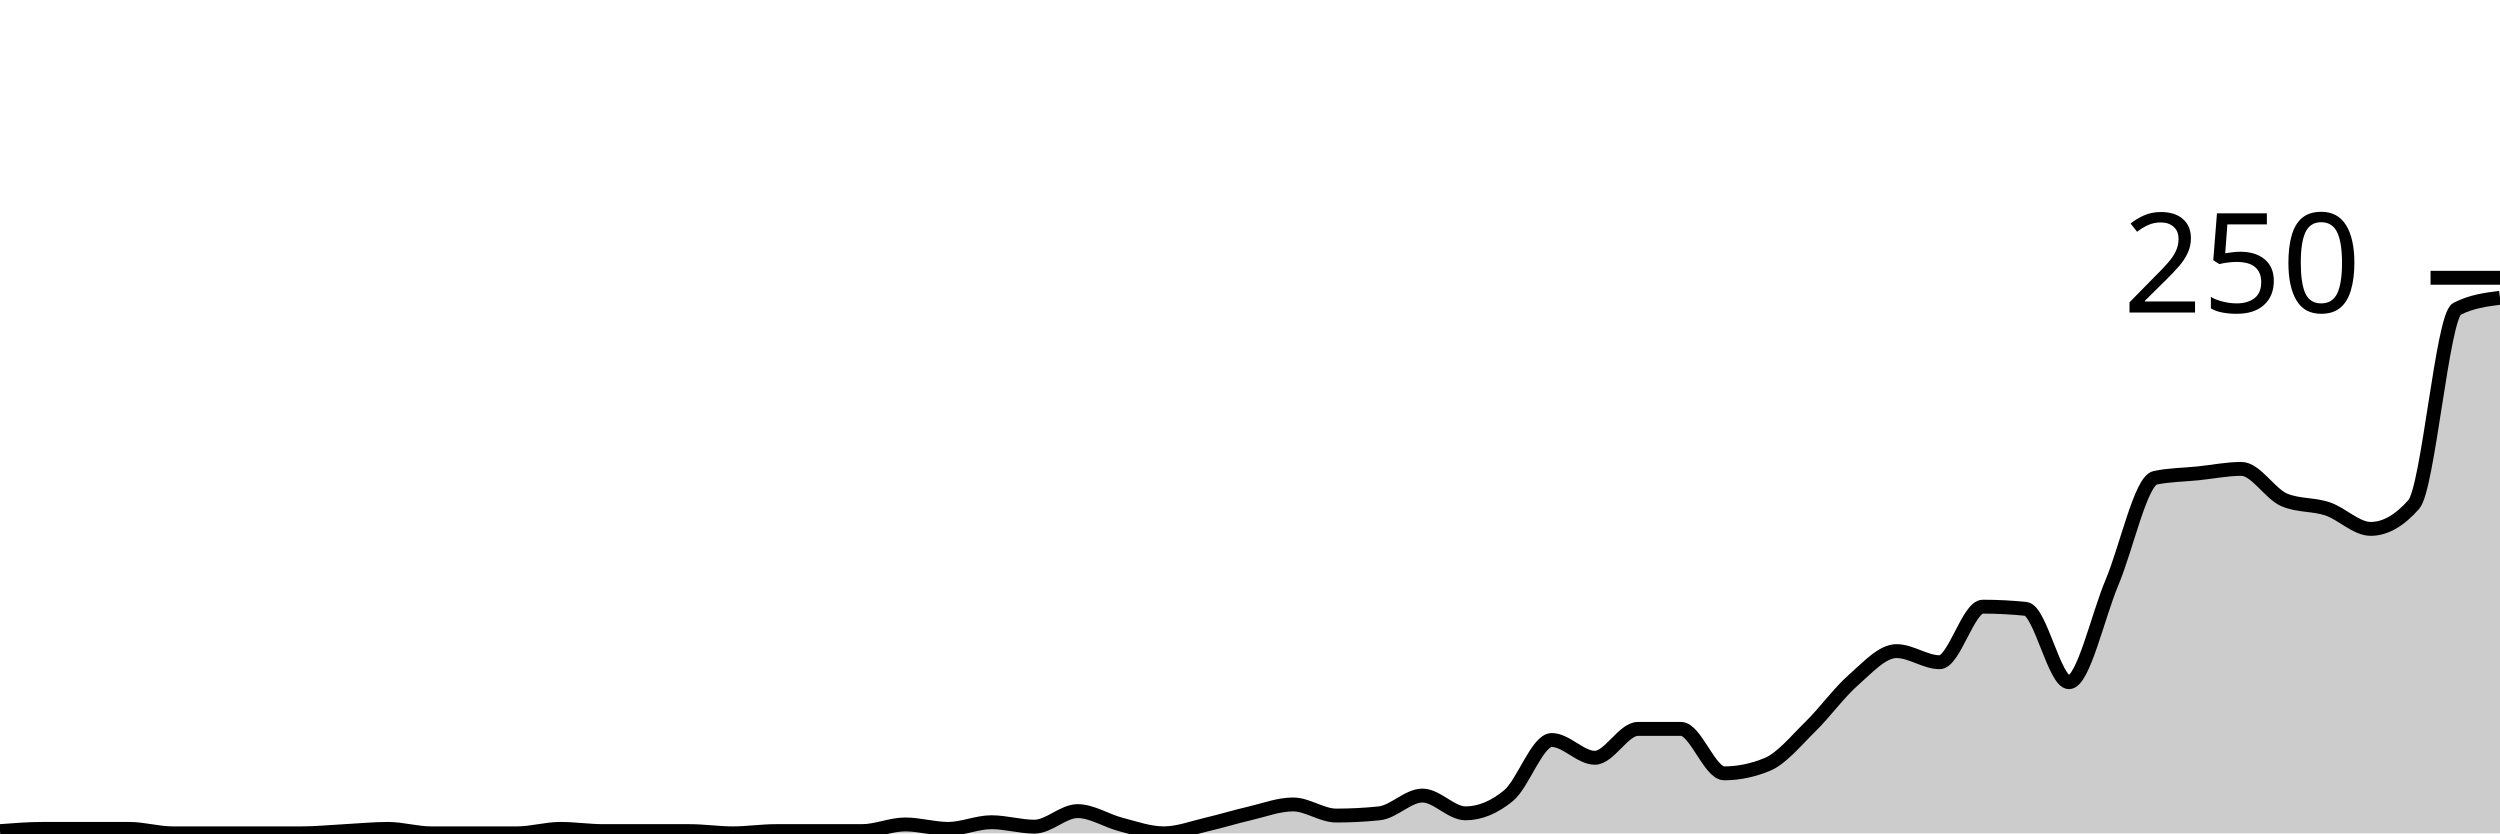
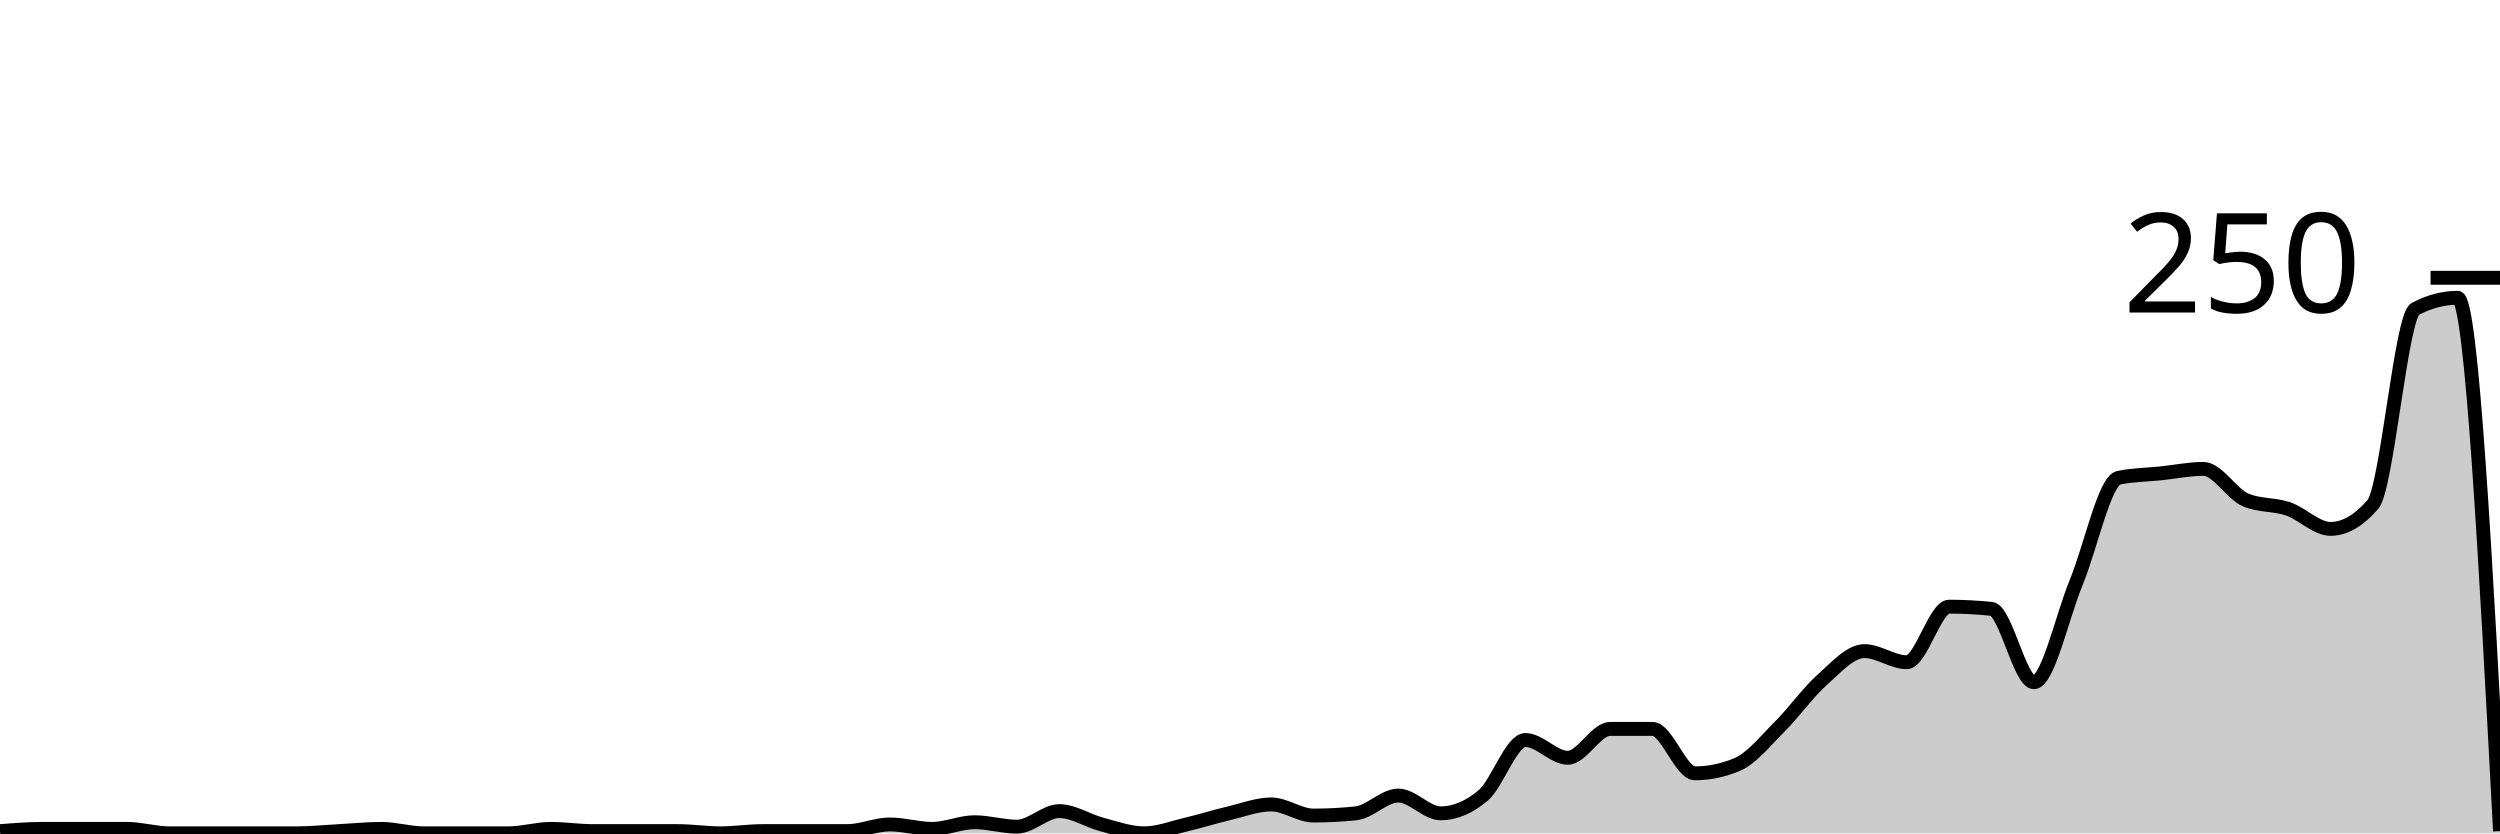
<svg xmlns="http://www.w3.org/2000/svg" viewBox="0 0 180 60">
  <g transform="translate(0,20)">
-     <path class="area" fill="rgba(0, 0, 0, 0.2)" d="M0,39.84C1.034,39.76,2.069,39.68,3.103,39.68C4.138,39.68,5.172,39.68,6.207,39.68C7.241,39.68,8.276,39.68,9.31,39.68C10.345,39.68,11.379,40,12.414,40C13.448,40,14.483,40,15.517,40C16.552,40,17.586,40,18.621,40C19.655,40,20.69,40,21.724,40C22.759,40,23.793,39.893,24.828,39.84C25.862,39.787,26.897,39.68,27.931,39.68C28.966,39.68,30,40,31.034,40C32.069,40,33.103,40,34.138,40C35.172,40,36.207,40,37.241,40C38.276,40,39.31,39.68,40.345,39.68C41.379,39.68,42.414,39.84,43.448,39.84C44.483,39.84,45.517,39.84,46.552,39.84C47.586,39.84,48.621,39.84,49.655,39.84C50.69,39.84,51.724,40,52.759,40C53.793,40,54.828,39.84,55.862,39.84C56.897,39.84,57.931,39.84,58.966,39.84C60,39.84,61.034,39.84,62.069,39.84C63.103,39.84,64.138,39.36,65.172,39.36C66.207,39.36,67.241,39.68,68.276,39.68C69.31,39.68,70.345,39.2,71.379,39.2C72.414,39.2,73.448,39.52,74.483,39.52C75.517,39.52,76.552,38.4,77.586,38.4C78.621,38.4,79.655,39.093,80.69,39.36C81.724,39.627,82.759,40,83.793,40C84.828,40,85.862,39.6,86.897,39.36C87.931,39.12,88.966,38.8,90,38.56C91.034,38.32,92.069,37.92,93.103,37.92C94.138,37.92,95.172,38.72,96.207,38.72C97.241,38.72,98.276,38.667,99.31,38.56C100.345,38.453,101.379,37.28,102.414,37.28C103.448,37.28,104.483,38.56,105.517,38.56C106.552,38.56,107.586,38.133,108.621,37.28C109.655,36.427,110.69,33.28,111.724,33.28C112.759,33.28,113.793,34.56,114.828,34.56C115.862,34.56,116.897,32.48,117.931,32.48C118.966,32.48,120,32.48,121.034,32.48C122.069,32.48,123.103,35.68,124.138,35.68C125.172,35.68,126.207,35.467,127.241,35.04C128.276,34.613,129.31,33.333,130.345,32.32C131.379,31.307,132.414,29.867,133.448,28.96C134.483,28.053,135.517,26.88,136.552,26.88C137.586,26.88,138.621,27.68,139.655,27.68C140.69,27.68,141.724,23.68,142.759,23.68C143.793,23.68,144.828,23.733,145.862,23.84C146.897,23.947,147.931,29.12,148.966,29.12C150,29.12,151.034,24.373,152.069,21.92C153.103,19.467,154.138,14.613,155.172,14.4C156.207,14.187,157.241,14.187,158.276,14.08C159.31,13.973,160.345,13.76,161.379,13.76C162.414,13.76,163.448,15.573,164.483,16C165.517,16.427,166.552,16.293,167.586,16.64C168.621,16.987,169.655,18.08,170.69,18.08C171.724,18.08,172.759,17.493,173.793,16.32C174.828,15.147,175.862,2.773,176.897,2.24C177.931,1.707,178.966,1.573,180,1.44L180,40C178.966,40,177.931,40,176.897,40C175.862,40,174.828,40,173.793,40C172.759,40,171.724,40,170.69,40C169.655,40,168.621,40,167.586,40C166.552,40,165.517,40,164.483,40C163.448,40,162.414,40,161.379,40C160.345,40,159.31,40,158.276,40C157.241,40,156.207,40,155.172,40C154.138,40,153.103,40,152.069,40C151.034,40,150,40,148.966,40C147.931,40,146.897,40,145.862,40C144.828,40,143.793,40,142.759,40C141.724,40,140.69,40,139.655,40C138.621,40,137.586,40,136.552,40C135.517,40,134.483,40,133.448,40C132.414,40,131.379,40,130.345,40C129.31,40,128.276,40,127.241,40C126.207,40,125.172,40,124.138,40C123.103,40,122.069,40,121.034,40C120,40,118.966,40,117.931,40C116.897,40,115.862,40,114.828,40C113.793,40,112.759,40,111.724,40C110.69,40,109.655,40,108.621,40C107.586,40,106.552,40,105.517,40C104.483,40,103.448,40,102.414,40C101.379,40,100.345,40,99.31,40C98.276,40,97.241,40,96.207,40C95.172,40,94.138,40,93.103,40C92.069,40,91.034,40,90,40C88.966,40,87.931,40,86.897,40C85.862,40,84.828,40,83.793,40C82.759,40,81.724,40,80.69,40C79.655,40,78.621,40,77.586,40C76.552,40,75.517,40,74.483,40C73.448,40,72.414,40,71.379,40C70.345,40,69.31,40,68.276,40C67.241,40,66.207,40,65.172,40C64.138,40,63.103,40,62.069,40C61.034,40,60,40,58.966,40C57.931,40,56.897,40,55.862,40C54.828,40,53.793,40,52.759,40C51.724,40,50.69,40,49.655,40C48.621,40,47.586,40,46.552,40C45.517,40,44.483,40,43.448,40C42.414,40,41.379,40,40.345,40C39.31,40,38.276,40,37.241,40C36.207,40,35.172,40,34.138,40C33.103,40,32.069,40,31.034,40C30,40,28.966,40,27.931,40C26.897,40,25.862,40,24.828,40C23.793,40,22.759,40,21.724,40C20.69,40,19.655,40,18.621,40C17.586,40,16.552,40,15.517,40C14.483,40,13.448,40,12.414,40C11.379,40,10.345,40,9.31,40C8.276,40,7.241,40,6.207,40C5.172,40,4.138,40,3.103,40C2.069,40,1.034,40,0,40Z" />
-     <path class="line" stroke="black" fill="none" d="M0,39.84C1.034,39.76,2.069,39.68,3.103,39.68C4.138,39.68,5.172,39.68,6.207,39.68C7.241,39.68,8.276,39.68,9.31,39.68C10.345,39.68,11.379,40,12.414,40C13.448,40,14.483,40,15.517,40C16.552,40,17.586,40,18.621,40C19.655,40,20.69,40,21.724,40C22.759,40,23.793,39.893,24.828,39.84C25.862,39.787,26.897,39.68,27.931,39.68C28.966,39.68,30,40,31.034,40C32.069,40,33.103,40,34.138,40C35.172,40,36.207,40,37.241,40C38.276,40,39.31,39.68,40.345,39.68C41.379,39.68,42.414,39.84,43.448,39.84C44.483,39.84,45.517,39.84,46.552,39.84C47.586,39.84,48.621,39.84,49.655,39.84C50.69,39.84,51.724,40,52.759,40C53.793,40,54.828,39.84,55.862,39.84C56.897,39.84,57.931,39.84,58.966,39.84C60,39.84,61.034,39.84,62.069,39.84C63.103,39.84,64.138,39.36,65.172,39.36C66.207,39.36,67.241,39.68,68.276,39.68C69.31,39.68,70.345,39.2,71.379,39.2C72.414,39.2,73.448,39.52,74.483,39.52C75.517,39.52,76.552,38.4,77.586,38.4C78.621,38.4,79.655,39.093,80.69,39.36C81.724,39.627,82.759,40,83.793,40C84.828,40,85.862,39.6,86.897,39.36C87.931,39.12,88.966,38.8,90,38.56C91.034,38.32,92.069,37.92,93.103,37.92C94.138,37.92,95.172,38.72,96.207,38.72C97.241,38.72,98.276,38.667,99.31,38.56C100.345,38.453,101.379,37.28,102.414,37.28C103.448,37.28,104.483,38.56,105.517,38.56C106.552,38.56,107.586,38.133,108.621,37.28C109.655,36.427,110.69,33.28,111.724,33.28C112.759,33.28,113.793,34.56,114.828,34.56C115.862,34.56,116.897,32.48,117.931,32.48C118.966,32.48,120,32.48,121.034,32.48C122.069,32.48,123.103,35.68,124.138,35.68C125.172,35.68,126.207,35.467,127.241,35.04C128.276,34.613,129.31,33.333,130.345,32.32C131.379,31.307,132.414,29.867,133.448,28.96C134.483,28.053,135.517,26.88,136.552,26.88C137.586,26.88,138.621,27.68,139.655,27.68C140.69,27.68,141.724,23.68,142.759,23.68C143.793,23.68,144.828,23.733,145.862,23.84C146.897,23.947,147.931,29.12,148.966,29.12C150,29.12,151.034,24.373,152.069,21.92C153.103,19.467,154.138,14.613,155.172,14.4C156.207,14.187,157.241,14.187,158.276,14.08C159.31,13.973,160.345,13.76,161.379,13.76C162.414,13.76,163.448,15.573,164.483,16C165.517,16.427,166.552,16.293,167.586,16.64C168.621,16.987,169.655,18.08,170.69,18.08C171.724,18.08,172.759,17.493,173.793,16.32C174.828,15.147,175.862,2.773,176.897,2.24C177.931,1.707,178.966,1.573,180,1.44" />
+     <path class="area" fill="rgba(0, 0, 0, 0.2)" d="M0,39.84C1.017,39.76,2.034,39.68,3.051,39.68C4.068,39.68,5.085,39.68,6.102,39.68C7.119,39.68,8.136,39.68,9.153,39.68C10.169,39.68,11.186,40,12.203,40C13.22,40,14.237,40,15.254,40C16.271,40,17.288,40,18.305,40C19.322,40,20.339,40,21.356,40C22.373,40,23.39,39.893,24.407,39.84C25.424,39.787,26.441,39.68,27.458,39.68C28.475,39.68,29.492,40,30.508,40C31.525,40,32.542,40,33.559,40C34.576,40,35.593,40,36.61,40C37.627,40,38.644,39.68,39.661,39.68C40.678,39.68,41.695,39.84,42.712,39.84C43.729,39.84,44.746,39.84,45.763,39.84C46.78,39.84,47.797,39.84,48.814,39.84C49.831,39.84,50.847,40,51.864,40C52.881,40,53.898,39.84,54.915,39.84C55.932,39.84,56.949,39.84,57.966,39.84C58.983,39.84,60,39.84,61.017,39.84C62.034,39.84,63.051,39.36,64.068,39.36C65.085,39.36,66.102,39.68,67.119,39.68C68.136,39.68,69.153,39.2,70.169,39.2C71.186,39.2,72.203,39.52,73.22,39.52C74.237,39.52,75.254,38.4,76.271,38.4C77.288,38.4,78.305,39.093,79.322,39.36C80.339,39.627,81.356,40,82.373,40C83.39,40,84.407,39.6,85.424,39.36C86.441,39.12,87.458,38.8,88.475,38.56C89.492,38.32,90.508,37.92,91.525,37.92C92.542,37.92,93.559,38.72,94.576,38.72C95.593,38.72,96.61,38.667,97.627,38.56C98.644,38.453,99.661,37.28,100.678,37.28C101.695,37.28,102.712,38.56,103.729,38.56C104.746,38.56,105.763,38.133,106.78,37.28C107.797,36.427,108.814,33.28,109.831,33.28C110.847,33.28,111.864,34.56,112.881,34.56C113.898,34.56,114.915,32.48,115.932,32.48C116.949,32.48,117.966,32.48,118.983,32.48C120,32.48,121.017,35.68,122.034,35.68C123.051,35.68,124.068,35.467,125.085,35.04C126.102,34.613,127.119,33.333,128.136,32.32C129.153,31.307,130.169,29.867,131.186,28.96C132.203,28.053,133.22,26.88,134.237,26.88C135.254,26.88,136.271,27.68,137.288,27.68C138.305,27.68,139.322,23.68,140.339,23.68C141.356,23.68,142.373,23.733,143.39,23.84C144.407,23.947,145.424,29.12,146.441,29.12C147.458,29.12,148.475,24.373,149.492,21.92C150.508,19.467,151.525,14.613,152.542,14.4C153.559,14.187,154.576,14.187,155.593,14.08C156.61,13.973,157.627,13.76,158.644,13.76C159.661,13.76,160.678,15.573,161.695,16C162.712,16.427,163.729,16.293,164.746,16.64C165.763,16.987,166.78,18.08,167.797,18.08C168.814,18.08,169.831,17.493,170.847,16.32C171.864,15.147,172.881,2.773,173.898,2.24C174.915,1.707,175.932,1.44,176.949,1.44C177.966,1.44,178.983,20.64,180,39.84L180,40C178.983,40,177.966,40,176.949,40C175.932,40,174.915,40,173.898,40C172.881,40,171.864,40,170.847,40C169.831,40,168.814,40,167.797,40C166.78,40,165.763,40,164.746,40C163.729,40,162.712,40,161.695,40C160.678,40,159.661,40,158.644,40C157.627,40,156.61,40,155.593,40C154.576,40,153.559,40,152.542,40C151.525,40,150.508,40,149.492,40C148.475,40,147.458,40,146.441,40C145.424,40,144.407,40,143.39,40C142.373,40,141.356,40,140.339,40C139.322,40,138.305,40,137.288,40C136.271,40,135.254,40,134.237,40C133.22,40,132.203,40,131.186,40C130.169,40,129.153,40,128.136,40C127.119,40,126.102,40,125.085,40C124.068,40,123.051,40,122.034,40C121.017,40,120,40,118.983,40C117.966,40,116.949,40,115.932,40C114.915,40,113.898,40,112.881,40C111.864,40,110.847,40,109.831,40C108.814,40,107.797,40,106.78,40C105.763,40,104.746,40,103.729,40C102.712,40,101.695,40,100.678,40C99.661,40,98.644,40,97.627,40C96.61,40,95.593,40,94.576,40C93.559,40,92.542,40,91.525,40C90.508,40,89.492,40,88.475,40C87.458,40,86.441,40,85.424,40C84.407,40,83.39,40,82.373,40C81.356,40,80.339,40,79.322,40C78.305,40,77.288,40,76.271,40C75.254,40,74.237,40,73.22,40C72.203,40,71.186,40,70.169,40C69.153,40,68.136,40,67.119,40C66.102,40,65.085,40,64.068,40C63.051,40,62.034,40,61.017,40C60,40,58.983,40,57.966,40C56.949,40,55.932,40,54.915,40C53.898,40,52.881,40,51.864,40C50.847,40,49.831,40,48.814,40C47.797,40,46.78,40,45.763,40C44.746,40,43.729,40,42.712,40C41.695,40,40.678,40,39.661,40C38.644,40,37.627,40,36.61,40C35.593,40,34.576,40,33.559,40C32.542,40,31.525,40,30.508,40C29.492,40,28.475,40,27.458,40C26.441,40,25.424,40,24.407,40C23.39,40,22.373,40,21.356,40C20.339,40,19.322,40,18.305,40C17.288,40,16.271,40,15.254,40C14.237,40,13.22,40,12.203,40C11.186,40,10.169,40,9.153,40C8.136,40,7.119,40,6.102,40C5.085,40,4.068,40,3.051,40C2.034,40,1.017,40,0,40Z" />
+     <path class="line" stroke="black" fill="none" d="M0,39.84C1.017,39.76,2.034,39.68,3.051,39.68C4.068,39.68,5.085,39.68,6.102,39.68C7.119,39.68,8.136,39.68,9.153,39.68C10.169,39.68,11.186,40,12.203,40C13.22,40,14.237,40,15.254,40C16.271,40,17.288,40,18.305,40C19.322,40,20.339,40,21.356,40C22.373,40,23.39,39.893,24.407,39.84C25.424,39.787,26.441,39.68,27.458,39.68C28.475,39.68,29.492,40,30.508,40C31.525,40,32.542,40,33.559,40C34.576,40,35.593,40,36.61,40C37.627,40,38.644,39.68,39.661,39.68C40.678,39.68,41.695,39.84,42.712,39.84C43.729,39.84,44.746,39.84,45.763,39.84C46.78,39.84,47.797,39.84,48.814,39.84C49.831,39.84,50.847,40,51.864,40C52.881,40,53.898,39.84,54.915,39.84C55.932,39.84,56.949,39.84,57.966,39.84C58.983,39.84,60,39.84,61.017,39.84C62.034,39.84,63.051,39.36,64.068,39.36C65.085,39.36,66.102,39.68,67.119,39.68C68.136,39.68,69.153,39.2,70.169,39.2C71.186,39.2,72.203,39.52,73.22,39.52C74.237,39.52,75.254,38.4,76.271,38.4C77.288,38.4,78.305,39.093,79.322,39.36C80.339,39.627,81.356,40,82.373,40C83.39,40,84.407,39.6,85.424,39.36C86.441,39.12,87.458,38.8,88.475,38.56C89.492,38.32,90.508,37.92,91.525,37.92C92.542,37.92,93.559,38.72,94.576,38.72C95.593,38.72,96.61,38.667,97.627,38.56C98.644,38.453,99.661,37.28,100.678,37.28C101.695,37.28,102.712,38.56,103.729,38.56C104.746,38.56,105.763,38.133,106.78,37.28C107.797,36.427,108.814,33.28,109.831,33.28C110.847,33.28,111.864,34.56,112.881,34.56C113.898,34.56,114.915,32.48,115.932,32.48C116.949,32.48,117.966,32.48,118.983,32.48C120,32.48,121.017,35.68,122.034,35.68C123.051,35.68,124.068,35.467,125.085,35.04C126.102,34.613,127.119,33.333,128.136,32.32C129.153,31.307,130.169,29.867,131.186,28.96C132.203,28.053,133.22,26.88,134.237,26.88C135.254,26.88,136.271,27.68,137.288,27.68C138.305,27.68,139.322,23.68,140.339,23.68C141.356,23.68,142.373,23.733,143.39,23.84C144.407,23.947,145.424,29.12,146.441,29.12C147.458,29.12,148.475,24.373,149.492,21.92C150.508,19.467,151.525,14.613,152.542,14.4C153.559,14.187,154.576,14.187,155.593,14.08C156.61,13.973,157.627,13.76,158.644,13.76C159.661,13.76,160.678,15.573,161.695,16C162.712,16.427,163.729,16.293,164.746,16.64C165.763,16.987,166.78,18.08,167.797,18.08C168.814,18.08,169.831,17.493,170.847,16.32C171.864,15.147,172.881,2.773,173.898,2.24C174.915,1.707,175.932,1.44,176.949,1.44C177.966,1.44,178.983,20.64,180,39.84" />
    <path class="axis-ceiling" stroke-width="1" stroke="black" fill="none" d="M175,0L180,0" />
    <text class="axis-ceiling-label" font-family="sans-serif" text-anchor="end" font-size="10px" x="170" y="2.5">250</text>
  </g>
</svg>
